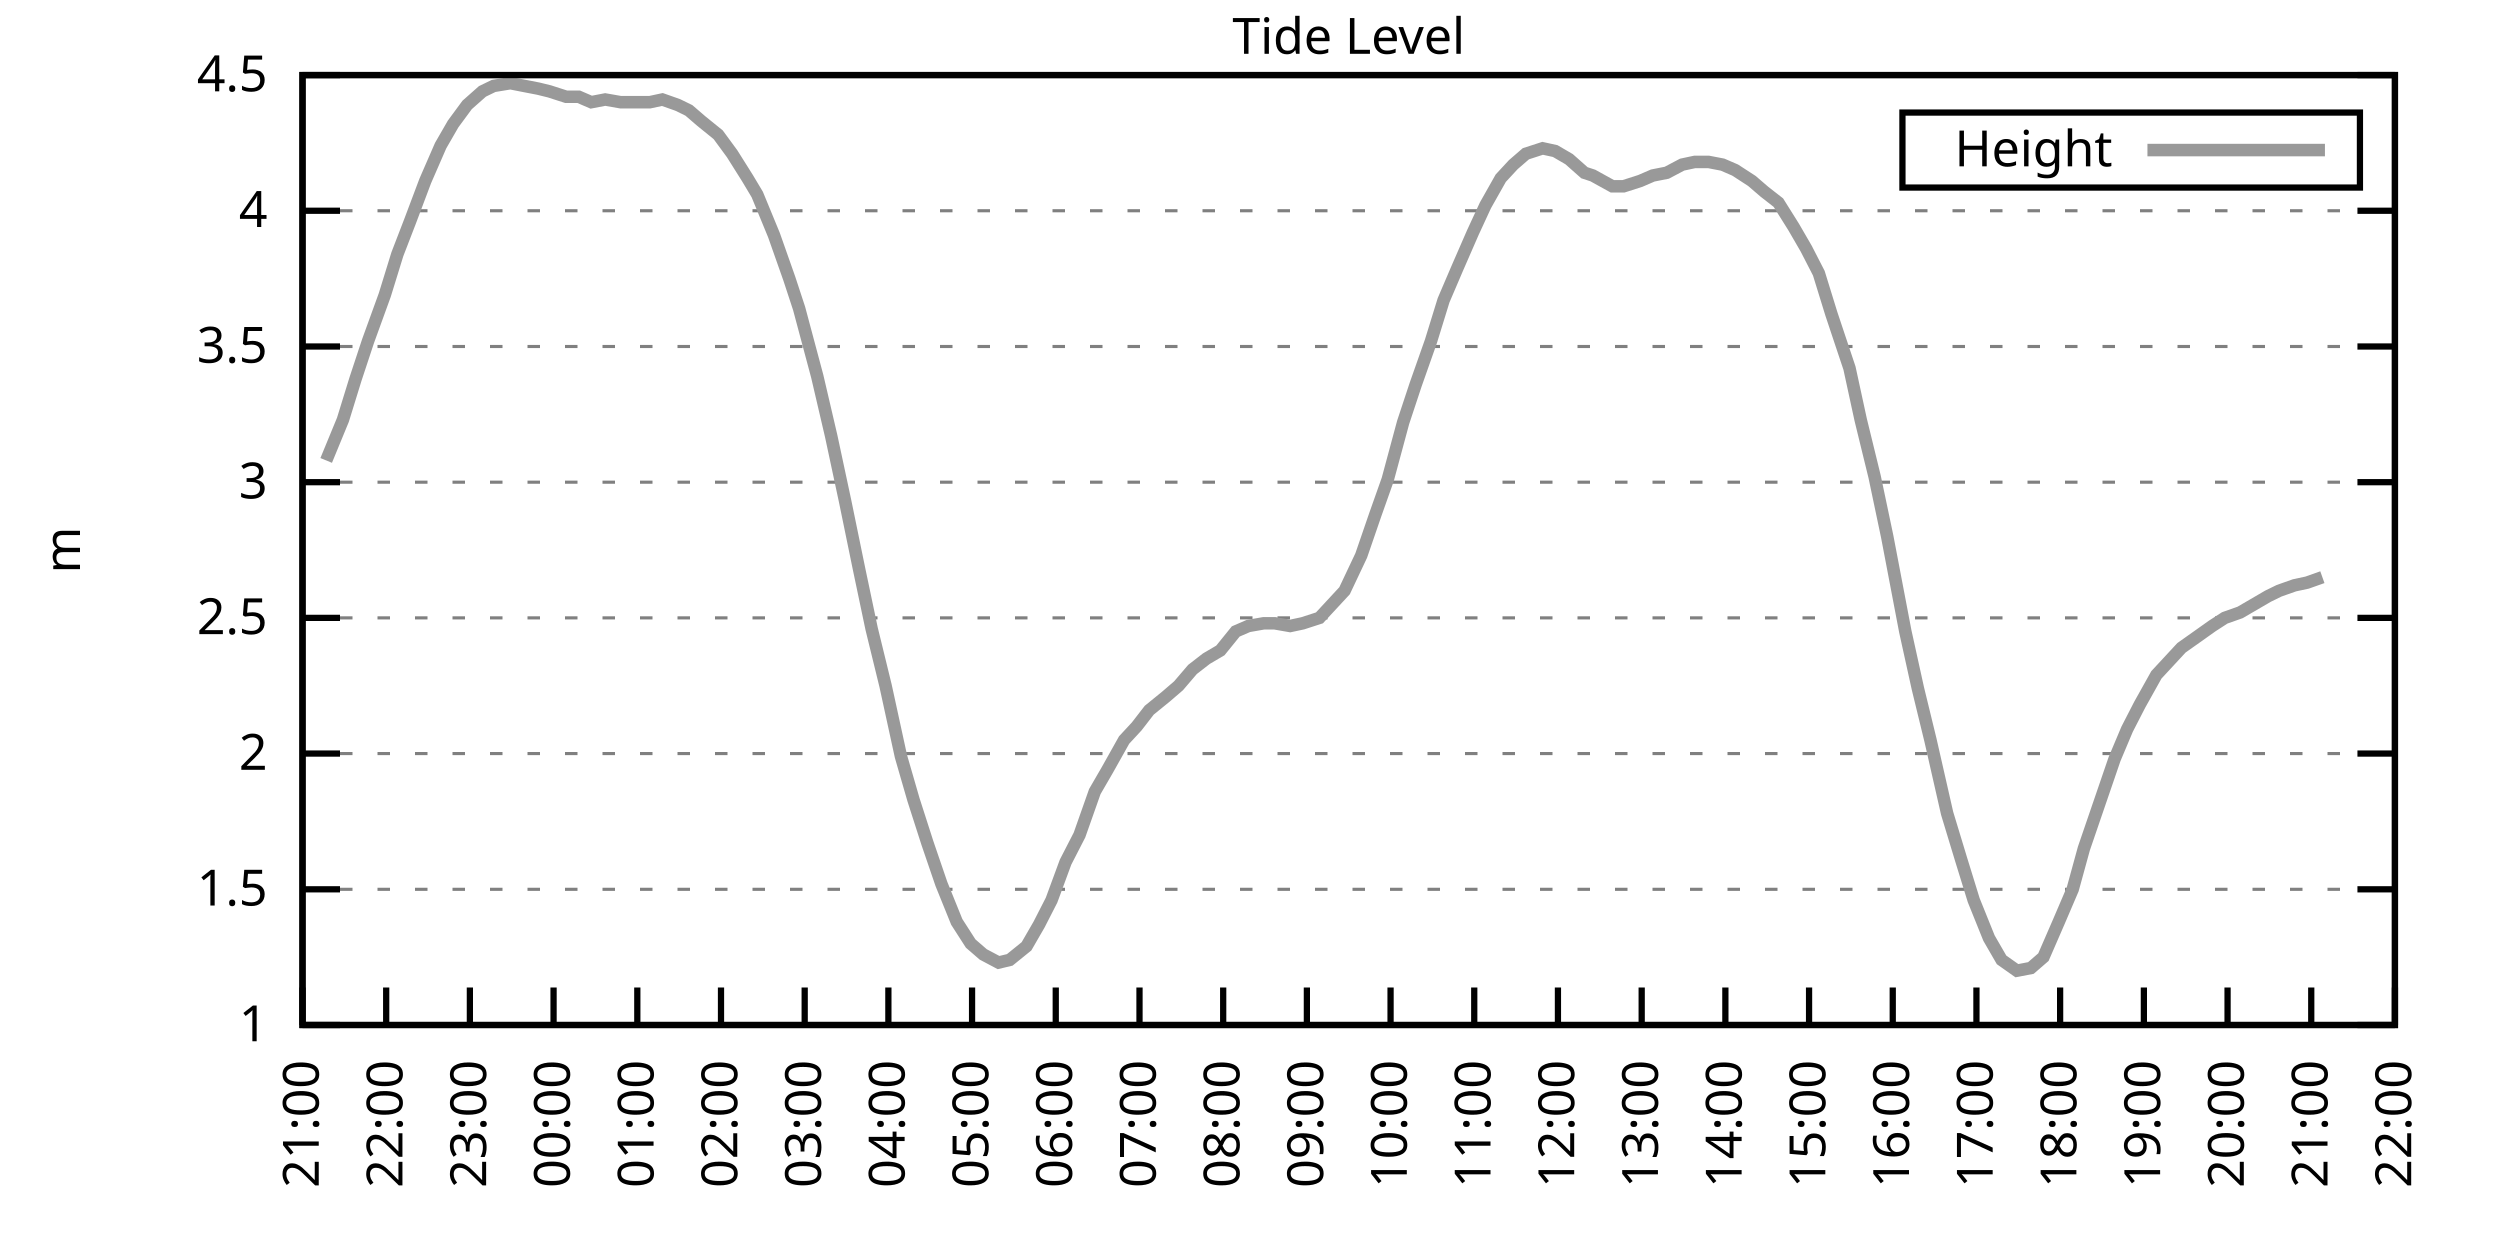
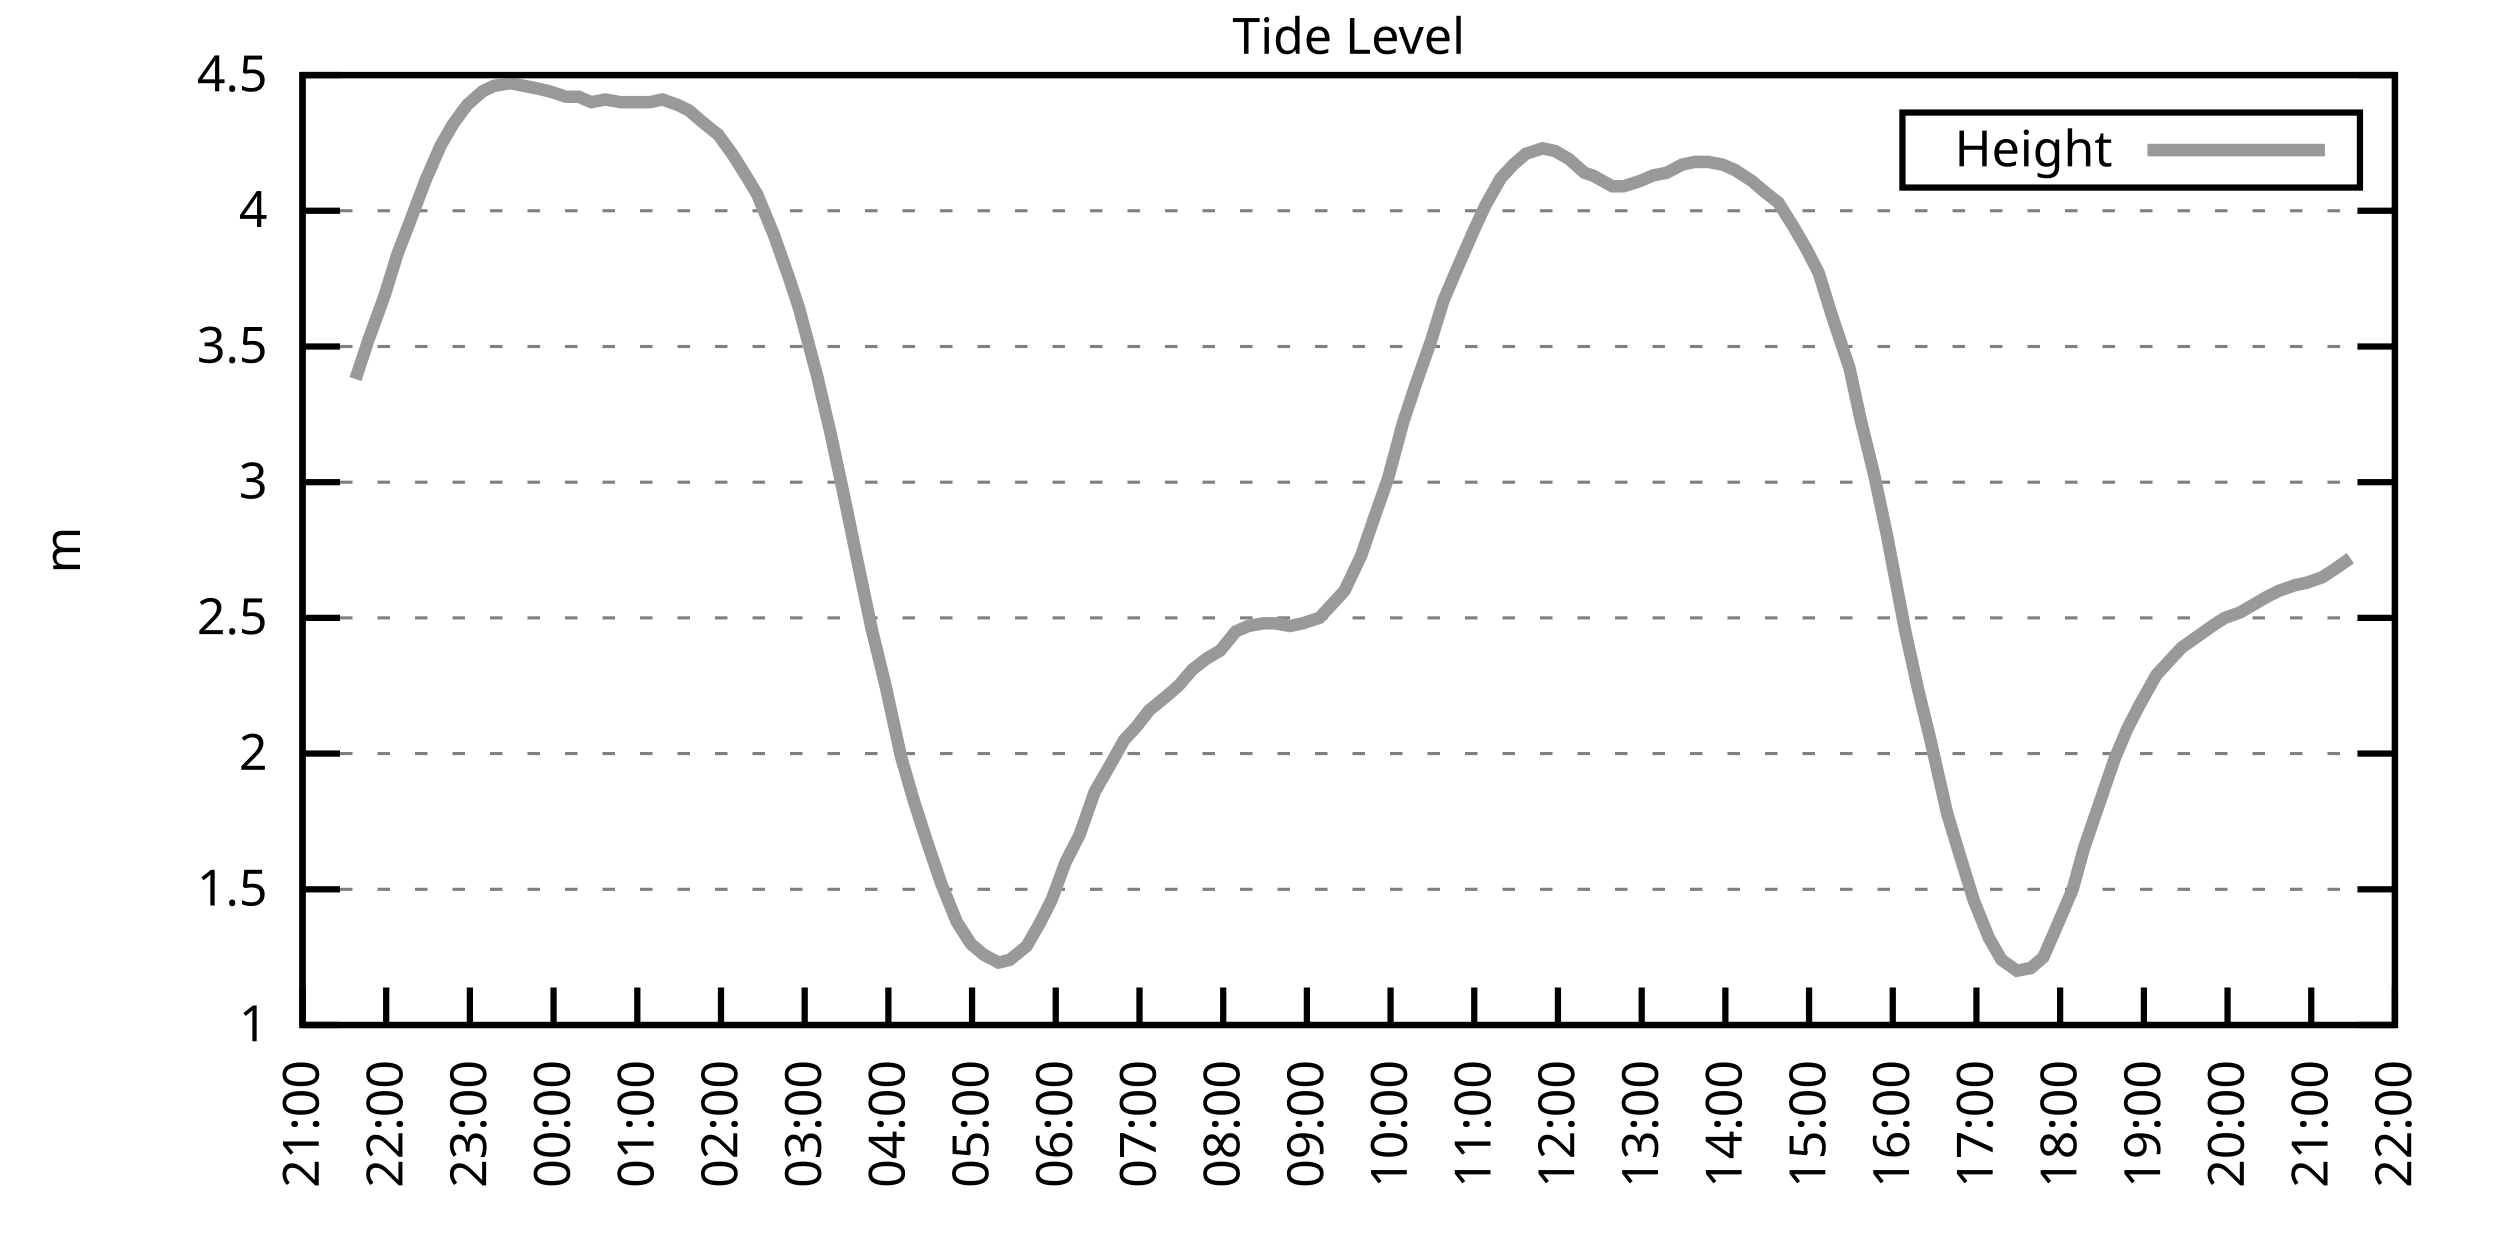
<svg xmlns="http://www.w3.org/2000/svg" xmlns:xlink="http://www.w3.org/1999/xlink" width="400" height="200" viewBox="0 0 400 200">
  <g id="gnuplot_canvas">
    <rect x="0" y="0" width="400" height="200" fill="none" />
    <defs>
      <circle id="gpDot" r="0.5" stroke-width="0.5" stroke="currentColor" />
      <path id="gpPt0" stroke-width="0.333" stroke="currentColor" d="M-1,0 h2 M0,-1 v2" />
      <path id="gpPt1" stroke-width="0.333" stroke="currentColor" d="M-1,-1 L1,1 M1,-1 L-1,1" />
      <path id="gpPt2" stroke-width="0.333" stroke="currentColor" d="M-1,0 L1,0 M0,-1 L0,1 M-1,-1 L1,1 M-1,1 L1,-1" />
      <rect id="gpPt3" stroke-width="0.333" stroke="currentColor" x="-1" y="-1" width="2" height="2" />
      <rect id="gpPt4" stroke-width="0.333" stroke="currentColor" fill="currentColor" x="-1" y="-1" width="2" height="2" />
      <circle id="gpPt5" stroke-width="0.333" stroke="currentColor" cx="0" cy="0" r="1" />
      <use xlink:href="#gpPt5" id="gpPt6" fill="currentColor" stroke="none" />
      <path id="gpPt7" stroke-width="0.333" stroke="currentColor" d="M0,-1.33 L-1.33,0.67 L1.33,0.67 z" />
      <use xlink:href="#gpPt7" id="gpPt8" fill="currentColor" stroke="none" />
      <use xlink:href="#gpPt7" id="gpPt9" stroke="currentColor" transform="rotate(180)" />
      <use xlink:href="#gpPt9" id="gpPt10" fill="currentColor" stroke="none" />
      <use xlink:href="#gpPt3" id="gpPt11" stroke="currentColor" transform="rotate(45)" />
      <use xlink:href="#gpPt11" id="gpPt12" fill="currentColor" stroke="none" />
      <path id="gpPt13" stroke-width="0.333" stroke="currentColor" d="M0,1.330 L1.265,0.411 L0.782,-1.067 L-0.782,-1.076 L-1.265,0.411 z" />
      <use xlink:href="#gpPt13" id="gpPt14" fill="currentColor" stroke="none" />
      <filter id="textbox" filterUnits="objectBoundingBox" x="0" y="0" height="1" width="1">
        <feFlood flood-color="white" flood-opacity="1" result="bgnd" />
        <feComposite in="SourceGraphic" in2="bgnd" operator="atop" />
      </filter>
      <filter id="greybox" filterUnits="objectBoundingBox" x="0" y="0" height="1" width="1">
        <feFlood flood-color="lightgrey" flood-opacity="1" result="grey" />
        <feComposite in="SourceGraphic" in2="grey" operator="atop" />
      </filter>
    </defs>
    <g fill="none" color="white" stroke="currentColor" stroke-width="1.00" stroke-linecap="butt" stroke-linejoin="miter">
</g>
    <g fill="none" color="black" stroke="currentColor" stroke-width="1.00" stroke-linecap="butt" stroke-linejoin="miter">
      <g stroke="none" shape-rendering="crispEdges">
        <polygon fill="rgb(255, 255, 255)" points="48.40,164.00 383.18,164.00 383.18,12.02 48.40,12.02 " />
      </g>
    </g>
    <g fill="none" color="black" stroke="currentColor" stroke-width="1.00" stroke-linecap="butt" stroke-linejoin="miter">
</g>
    <g fill="none" color="black" stroke="black" stroke-width="0.50" stroke-linecap="butt" stroke-linejoin="miter">
</g>
    <g fill="none" color="gray" stroke="currentColor" stroke-width="0.50" stroke-linecap="butt" stroke-linejoin="miter">
      <path stroke="gray" stroke-dasharray="2,4" class="gridline" d="M48.40,164.00 L383.19,164.00  " />
    </g>
    <g fill="none" color="gray" stroke="gray" stroke-width="1.00" stroke-linecap="butt" stroke-linejoin="miter">
</g>
    <g fill="none" color="black" stroke="currentColor" stroke-width="1.00" stroke-linecap="butt" stroke-linejoin="miter">
      <path stroke="black" d="M48.40,164.00 L54.40,164.00 M383.19,164.00 L377.19,164.00  " />
      <g transform="translate(42.80,166.60)" stroke="none" fill="black" font-family="Sans" font-size="8.00" text-anchor="end">
        <text>
          <tspan font-family="Sans"> 1</tspan>
        </text>
      </g>
    </g>
    <g fill="none" color="black" stroke="currentColor" stroke-width="1.00" stroke-linecap="butt" stroke-linejoin="miter">
</g>
    <g fill="none" color="black" stroke="black" stroke-width="0.50" stroke-linecap="butt" stroke-linejoin="miter">
</g>
    <g fill="none" color="gray" stroke="currentColor" stroke-width="0.50" stroke-linecap="butt" stroke-linejoin="miter">
      <path stroke="gray" stroke-dasharray="2,4" class="gridline" d="M48.40,142.29 L383.19,142.29  " />
    </g>
    <g fill="none" color="gray" stroke="gray" stroke-width="1.00" stroke-linecap="butt" stroke-linejoin="miter">
</g>
    <g fill="none" color="black" stroke="currentColor" stroke-width="1.00" stroke-linecap="butt" stroke-linejoin="miter">
      <path stroke="black" d="M48.40,142.29 L54.40,142.29 M383.19,142.29 L377.19,142.29  " />
      <g transform="translate(42.80,144.89)" stroke="none" fill="black" font-family="Sans" font-size="8.00" text-anchor="end">
        <text>
          <tspan font-family="Sans"> 1.5</tspan>
        </text>
      </g>
    </g>
    <g fill="none" color="black" stroke="currentColor" stroke-width="1.00" stroke-linecap="butt" stroke-linejoin="miter">
</g>
    <g fill="none" color="black" stroke="black" stroke-width="0.50" stroke-linecap="butt" stroke-linejoin="miter">
</g>
    <g fill="none" color="gray" stroke="currentColor" stroke-width="0.50" stroke-linecap="butt" stroke-linejoin="miter">
      <path stroke="gray" stroke-dasharray="2,4" class="gridline" d="M48.40,120.57 L383.19,120.57  " />
    </g>
    <g fill="none" color="gray" stroke="gray" stroke-width="1.00" stroke-linecap="butt" stroke-linejoin="miter">
</g>
    <g fill="none" color="black" stroke="currentColor" stroke-width="1.00" stroke-linecap="butt" stroke-linejoin="miter">
      <path stroke="black" d="M48.40,120.57 L54.40,120.57 M383.19,120.57 L377.19,120.57  " />
      <g transform="translate(42.80,123.17)" stroke="none" fill="black" font-family="Sans" font-size="8.00" text-anchor="end">
        <text>
          <tspan font-family="Sans"> 2</tspan>
        </text>
      </g>
    </g>
    <g fill="none" color="black" stroke="currentColor" stroke-width="1.00" stroke-linecap="butt" stroke-linejoin="miter">
</g>
    <g fill="none" color="black" stroke="black" stroke-width="0.50" stroke-linecap="butt" stroke-linejoin="miter">
</g>
    <g fill="none" color="gray" stroke="currentColor" stroke-width="0.50" stroke-linecap="butt" stroke-linejoin="miter">
      <path stroke="gray" stroke-dasharray="2,4" class="gridline" d="M48.40,98.86 L383.19,98.86  " />
    </g>
    <g fill="none" color="gray" stroke="gray" stroke-width="1.00" stroke-linecap="butt" stroke-linejoin="miter">
</g>
    <g fill="none" color="black" stroke="currentColor" stroke-width="1.00" stroke-linecap="butt" stroke-linejoin="miter">
      <path stroke="black" d="M48.40,98.86 L54.40,98.86 M383.19,98.86 L377.19,98.86  " />
      <g transform="translate(42.80,101.46)" stroke="none" fill="black" font-family="Sans" font-size="8.00" text-anchor="end">
        <text>
          <tspan font-family="Sans"> 2.5</tspan>
        </text>
      </g>
    </g>
    <g fill="none" color="black" stroke="currentColor" stroke-width="1.00" stroke-linecap="butt" stroke-linejoin="miter">
</g>
    <g fill="none" color="black" stroke="black" stroke-width="0.50" stroke-linecap="butt" stroke-linejoin="miter">
</g>
    <g fill="none" color="gray" stroke="currentColor" stroke-width="0.50" stroke-linecap="butt" stroke-linejoin="miter">
      <path stroke="gray" stroke-dasharray="2,4" class="gridline" d="M48.40,77.15 L383.19,77.15  " />
    </g>
    <g fill="none" color="gray" stroke="gray" stroke-width="1.00" stroke-linecap="butt" stroke-linejoin="miter">
</g>
    <g fill="none" color="black" stroke="currentColor" stroke-width="1.00" stroke-linecap="butt" stroke-linejoin="miter">
      <path stroke="black" d="M48.40,77.15 L54.40,77.15 M383.19,77.15 L377.19,77.15  " />
      <g transform="translate(42.80,79.75)" stroke="none" fill="black" font-family="Sans" font-size="8.00" text-anchor="end">
        <text>
          <tspan font-family="Sans"> 3</tspan>
        </text>
      </g>
    </g>
    <g fill="none" color="black" stroke="currentColor" stroke-width="1.00" stroke-linecap="butt" stroke-linejoin="miter">
</g>
    <g fill="none" color="black" stroke="black" stroke-width="0.50" stroke-linecap="butt" stroke-linejoin="miter">
</g>
    <g fill="none" color="gray" stroke="currentColor" stroke-width="0.50" stroke-linecap="butt" stroke-linejoin="miter">
      <path stroke="gray" stroke-dasharray="2,4" class="gridline" d="M48.40,55.44 L383.19,55.44  " />
    </g>
    <g fill="none" color="gray" stroke="gray" stroke-width="1.00" stroke-linecap="butt" stroke-linejoin="miter">
</g>
    <g fill="none" color="black" stroke="currentColor" stroke-width="1.00" stroke-linecap="butt" stroke-linejoin="miter">
      <path stroke="black" d="M48.40,55.44 L54.40,55.44 M383.19,55.44 L377.19,55.44  " />
      <g transform="translate(42.80,58.04)" stroke="none" fill="black" font-family="Sans" font-size="8.00" text-anchor="end">
        <text>
          <tspan font-family="Sans"> 3.5</tspan>
        </text>
      </g>
    </g>
    <g fill="none" color="black" stroke="currentColor" stroke-width="1.00" stroke-linecap="butt" stroke-linejoin="miter">
</g>
    <g fill="none" color="black" stroke="black" stroke-width="0.50" stroke-linecap="butt" stroke-linejoin="miter">
</g>
    <g fill="none" color="gray" stroke="currentColor" stroke-width="0.50" stroke-linecap="butt" stroke-linejoin="miter">
      <path stroke="gray" stroke-dasharray="2,4" class="gridline" d="M48.40,33.72 L383.19,33.72  " />
    </g>
    <g fill="none" color="gray" stroke="gray" stroke-width="1.00" stroke-linecap="butt" stroke-linejoin="miter">
</g>
    <g fill="none" color="black" stroke="currentColor" stroke-width="1.00" stroke-linecap="butt" stroke-linejoin="miter">
      <path stroke="black" d="M48.40,33.72 L54.40,33.72 M383.19,33.72 L377.19,33.72  " />
      <g transform="translate(42.80,36.32)" stroke="none" fill="black" font-family="Sans" font-size="8.00" text-anchor="end">
        <text>
          <tspan font-family="Sans"> 4</tspan>
        </text>
      </g>
    </g>
    <g fill="none" color="black" stroke="currentColor" stroke-width="1.00" stroke-linecap="butt" stroke-linejoin="miter">
</g>
    <g fill="none" color="black" stroke="black" stroke-width="0.50" stroke-linecap="butt" stroke-linejoin="miter">
</g>
    <g fill="none" color="gray" stroke="currentColor" stroke-width="0.50" stroke-linecap="butt" stroke-linejoin="miter">
      <path stroke="gray" stroke-dasharray="2,4" class="gridline" d="M48.40,12.01 L383.19,12.01  " />
    </g>
    <g fill="none" color="gray" stroke="gray" stroke-width="1.00" stroke-linecap="butt" stroke-linejoin="miter">
</g>
    <g fill="none" color="black" stroke="currentColor" stroke-width="1.00" stroke-linecap="butt" stroke-linejoin="miter">
      <path stroke="black" d="M48.40,12.01 L54.40,12.01 M383.19,12.01 L377.19,12.01  " />
      <g transform="translate(42.80,14.61)" stroke="none" fill="black" font-family="Sans" font-size="8.00" text-anchor="end">
        <text>
          <tspan font-family="Sans"> 4.5</tspan>
        </text>
      </g>
    </g>
    <g fill="none" color="black" stroke="currentColor" stroke-width="1.00" stroke-linecap="butt" stroke-linejoin="miter">
      <path stroke="black" d="M48.40,164.00 L48.40,158.00  " />
      <g transform="translate(51.00,169.60) rotate(270.00)" stroke="none" fill="black" font-family="Sans" font-size="8.00" text-anchor="end">
        <text>
          <tspan font-family="Sans">21:00</tspan>
        </text>
      </g>
    </g>
    <g fill="none" color="black" stroke="currentColor" stroke-width="1.00" stroke-linecap="butt" stroke-linejoin="miter">
      <path stroke="black" d="M61.79,164.00 L61.79,158.00  " />
      <g transform="translate(64.39,169.60) rotate(270.00)" stroke="none" fill="black" font-family="Sans" font-size="8.00" text-anchor="end">
        <text>
          <tspan font-family="Sans">22:00</tspan>
        </text>
      </g>
    </g>
    <g fill="none" color="black" stroke="currentColor" stroke-width="1.00" stroke-linecap="butt" stroke-linejoin="miter">
      <path stroke="black" d="M75.18,164.00 L75.18,158.00  " />
      <g transform="translate(77.78,169.60) rotate(270.00)" stroke="none" fill="black" font-family="Sans" font-size="8.00" text-anchor="end">
        <text>
          <tspan font-family="Sans">23:00</tspan>
        </text>
      </g>
    </g>
    <g fill="none" color="black" stroke="currentColor" stroke-width="1.00" stroke-linecap="butt" stroke-linejoin="miter">
      <path stroke="black" d="M88.57,164.00 L88.57,158.00  " />
      <g transform="translate(91.17,169.60) rotate(270.00)" stroke="none" fill="black" font-family="Sans" font-size="8.00" text-anchor="end">
        <text>
          <tspan font-family="Sans">00:00</tspan>
        </text>
      </g>
    </g>
    <g fill="none" color="black" stroke="currentColor" stroke-width="1.00" stroke-linecap="butt" stroke-linejoin="miter">
      <path stroke="black" d="M101.97,164.00 L101.97,158.00  " />
      <g transform="translate(104.57,169.60) rotate(270.00)" stroke="none" fill="black" font-family="Sans" font-size="8.00" text-anchor="end">
        <text>
          <tspan font-family="Sans">01:00</tspan>
        </text>
      </g>
    </g>
    <g fill="none" color="black" stroke="currentColor" stroke-width="1.00" stroke-linecap="butt" stroke-linejoin="miter">
      <path stroke="black" d="M115.36,164.00 L115.36,158.00  " />
      <g transform="translate(117.96,169.60) rotate(270.00)" stroke="none" fill="black" font-family="Sans" font-size="8.00" text-anchor="end">
        <text>
          <tspan font-family="Sans">02:00</tspan>
        </text>
      </g>
    </g>
    <g fill="none" color="black" stroke="currentColor" stroke-width="1.00" stroke-linecap="butt" stroke-linejoin="miter">
      <path stroke="black" d="M128.75,164.00 L128.75,158.00  " />
      <g transform="translate(131.35,169.60) rotate(270.00)" stroke="none" fill="black" font-family="Sans" font-size="8.00" text-anchor="end">
        <text>
          <tspan font-family="Sans">03:00</tspan>
        </text>
      </g>
    </g>
    <g fill="none" color="black" stroke="currentColor" stroke-width="1.00" stroke-linecap="butt" stroke-linejoin="miter">
      <path stroke="black" d="M142.14,164.00 L142.14,158.00  " />
      <g transform="translate(144.74,169.60) rotate(270.00)" stroke="none" fill="black" font-family="Sans" font-size="8.00" text-anchor="end">
        <text>
          <tspan font-family="Sans">04:00</tspan>
        </text>
      </g>
    </g>
    <g fill="none" color="black" stroke="currentColor" stroke-width="1.00" stroke-linecap="butt" stroke-linejoin="miter">
      <path stroke="black" d="M155.53,164.00 L155.53,158.00  " />
      <g transform="translate(158.13,169.60) rotate(270.00)" stroke="none" fill="black" font-family="Sans" font-size="8.00" text-anchor="end">
        <text>
          <tspan font-family="Sans">05:00</tspan>
        </text>
      </g>
    </g>
    <g fill="none" color="black" stroke="currentColor" stroke-width="1.00" stroke-linecap="butt" stroke-linejoin="miter">
      <path stroke="black" d="M168.92,164.00 L168.92,158.00  " />
      <g transform="translate(171.52,169.60) rotate(270.00)" stroke="none" fill="black" font-family="Sans" font-size="8.00" text-anchor="end">
        <text>
          <tspan font-family="Sans">06:00</tspan>
        </text>
      </g>
    </g>
    <g fill="none" color="black" stroke="currentColor" stroke-width="1.00" stroke-linecap="butt" stroke-linejoin="miter">
      <path stroke="black" d="M182.32,164.00 L182.32,158.00  " />
      <g transform="translate(184.92,169.60) rotate(270.00)" stroke="none" fill="black" font-family="Sans" font-size="8.00" text-anchor="end">
        <text>
          <tspan font-family="Sans">07:00</tspan>
        </text>
      </g>
    </g>
    <g fill="none" color="black" stroke="currentColor" stroke-width="1.00" stroke-linecap="butt" stroke-linejoin="miter">
      <path stroke="black" d="M195.71,164.00 L195.71,158.00  " />
      <g transform="translate(198.31,169.60) rotate(270.00)" stroke="none" fill="black" font-family="Sans" font-size="8.00" text-anchor="end">
        <text>
          <tspan font-family="Sans">08:00</tspan>
        </text>
      </g>
    </g>
    <g fill="none" color="black" stroke="currentColor" stroke-width="1.00" stroke-linecap="butt" stroke-linejoin="miter">
      <path stroke="black" d="M209.10,164.00 L209.10,158.00  " />
      <g transform="translate(211.70,169.60) rotate(270.00)" stroke="none" fill="black" font-family="Sans" font-size="8.00" text-anchor="end">
        <text>
          <tspan font-family="Sans">09:00</tspan>
        </text>
      </g>
    </g>
    <g fill="none" color="black" stroke="currentColor" stroke-width="1.00" stroke-linecap="butt" stroke-linejoin="miter">
      <path stroke="black" d="M222.49,164.00 L222.49,158.00  " />
      <g transform="translate(225.09,169.60) rotate(270.00)" stroke="none" fill="black" font-family="Sans" font-size="8.00" text-anchor="end">
        <text>
          <tspan font-family="Sans">10:00</tspan>
        </text>
      </g>
    </g>
    <g fill="none" color="black" stroke="currentColor" stroke-width="1.00" stroke-linecap="butt" stroke-linejoin="miter">
      <path stroke="black" d="M235.88,164.00 L235.88,158.00  " />
      <g transform="translate(238.48,169.60) rotate(270.00)" stroke="none" fill="black" font-family="Sans" font-size="8.00" text-anchor="end">
        <text>
          <tspan font-family="Sans">11:00</tspan>
        </text>
      </g>
    </g>
    <g fill="none" color="black" stroke="currentColor" stroke-width="1.00" stroke-linecap="butt" stroke-linejoin="miter">
      <path stroke="black" d="M249.27,164.00 L249.27,158.00  " />
      <g transform="translate(251.87,169.60) rotate(270.00)" stroke="none" fill="black" font-family="Sans" font-size="8.00" text-anchor="end">
        <text>
          <tspan font-family="Sans">12:00</tspan>
        </text>
      </g>
    </g>
    <g fill="none" color="black" stroke="currentColor" stroke-width="1.00" stroke-linecap="butt" stroke-linejoin="miter">
      <path stroke="black" d="M262.67,164.00 L262.67,158.00  " />
      <g transform="translate(265.27,169.60) rotate(270.00)" stroke="none" fill="black" font-family="Sans" font-size="8.00" text-anchor="end">
        <text>
          <tspan font-family="Sans">13:00</tspan>
        </text>
      </g>
    </g>
    <g fill="none" color="black" stroke="currentColor" stroke-width="1.00" stroke-linecap="butt" stroke-linejoin="miter">
      <path stroke="black" d="M276.06,164.00 L276.06,158.00  " />
      <g transform="translate(278.66,169.60) rotate(270.00)" stroke="none" fill="black" font-family="Sans" font-size="8.00" text-anchor="end">
        <text>
          <tspan font-family="Sans">14:00</tspan>
        </text>
      </g>
    </g>
    <g fill="none" color="black" stroke="currentColor" stroke-width="1.00" stroke-linecap="butt" stroke-linejoin="miter">
      <path stroke="black" d="M289.45,164.00 L289.45,158.00  " />
      <g transform="translate(292.05,169.60) rotate(270.00)" stroke="none" fill="black" font-family="Sans" font-size="8.00" text-anchor="end">
        <text>
          <tspan font-family="Sans">15:00</tspan>
        </text>
      </g>
    </g>
    <g fill="none" color="black" stroke="currentColor" stroke-width="1.00" stroke-linecap="butt" stroke-linejoin="miter">
      <path stroke="black" d="M302.84,164.00 L302.84,158.00  " />
      <g transform="translate(305.44,169.60) rotate(270.00)" stroke="none" fill="black" font-family="Sans" font-size="8.00" text-anchor="end">
        <text>
          <tspan font-family="Sans">16:00</tspan>
        </text>
      </g>
    </g>
    <g fill="none" color="black" stroke="currentColor" stroke-width="1.00" stroke-linecap="butt" stroke-linejoin="miter">
      <path stroke="black" d="M316.23,164.00 L316.23,158.00  " />
      <g transform="translate(318.83,169.60) rotate(270.00)" stroke="none" fill="black" font-family="Sans" font-size="8.00" text-anchor="end">
        <text>
          <tspan font-family="Sans">17:00</tspan>
        </text>
      </g>
    </g>
    <g fill="none" color="black" stroke="currentColor" stroke-width="1.00" stroke-linecap="butt" stroke-linejoin="miter">
      <path stroke="black" d="M329.62,164.00 L329.62,158.00  " />
      <g transform="translate(332.22,169.60) rotate(270.00)" stroke="none" fill="black" font-family="Sans" font-size="8.00" text-anchor="end">
        <text>
          <tspan font-family="Sans">18:00</tspan>
        </text>
      </g>
    </g>
    <g fill="none" color="black" stroke="currentColor" stroke-width="1.00" stroke-linecap="butt" stroke-linejoin="miter">
      <path stroke="black" d="M343.02,164.00 L343.02,158.00  " />
      <g transform="translate(345.62,169.60) rotate(270.00)" stroke="none" fill="black" font-family="Sans" font-size="8.00" text-anchor="end">
        <text>
          <tspan font-family="Sans">19:00</tspan>
        </text>
      </g>
    </g>
    <g fill="none" color="black" stroke="currentColor" stroke-width="1.00" stroke-linecap="butt" stroke-linejoin="miter">
      <path stroke="black" d="M356.41,164.00 L356.41,158.00  " />
      <g transform="translate(359.01,169.60) rotate(270.00)" stroke="none" fill="black" font-family="Sans" font-size="8.00" text-anchor="end">
        <text>
          <tspan font-family="Sans">20:00</tspan>
        </text>
      </g>
    </g>
    <g fill="none" color="black" stroke="currentColor" stroke-width="1.00" stroke-linecap="butt" stroke-linejoin="miter">
      <path stroke="black" d="M369.80,164.00 L369.80,158.00  " />
      <g transform="translate(372.40,169.60) rotate(270.00)" stroke="none" fill="black" font-family="Sans" font-size="8.00" text-anchor="end">
        <text>
          <tspan font-family="Sans">21:00</tspan>
        </text>
      </g>
    </g>
    <g fill="none" color="black" stroke="currentColor" stroke-width="1.00" stroke-linecap="butt" stroke-linejoin="miter">
      <path stroke="black" d="M383.19,164.00 L383.19,158.00  " />
      <g transform="translate(385.79,169.60) rotate(270.00)" stroke="none" fill="black" font-family="Sans" font-size="8.00" text-anchor="end">
        <text>
          <tspan font-family="Sans">22:00</tspan>
        </text>
      </g>
    </g>
    <g fill="none" color="black" stroke="currentColor" stroke-width="1.00" stroke-linecap="butt" stroke-linejoin="miter">
</g>
    <g fill="none" color="black" stroke="currentColor" stroke-width="1.00" stroke-linecap="butt" stroke-linejoin="miter">
      <path stroke="black" d="M48.40,12.01 L48.40,164.00 L383.19,164.00 L383.19,12.01 L48.40,12.01 Z  " />
    </g>
    <g fill="none" color="black" stroke="currentColor" stroke-width="1.00" stroke-linecap="butt" stroke-linejoin="miter">
</g>
    <g fill="none" color="black" stroke="currentColor" stroke-width="1.00" stroke-linecap="butt" stroke-linejoin="miter">
      <path stroke="black" d="M304.39,30.01 L304.39,18.01 L377.59,18.01 L377.59,30.01 L304.39,30.01 Z  " />
    </g>
    <g id="Tide_level_plot_1">
      <g fill="none" color="white" stroke="black" stroke-width="2.00" stroke-linecap="butt" stroke-linejoin="miter">
</g>
      <g fill="none" color="black" stroke="currentColor" stroke-width="2.00" stroke-linecap="butt" stroke-linejoin="miter">
        <g transform="translate(337.99,26.61)" stroke="none" fill="black" font-family="Sans" font-size="8.00" text-anchor="end">
          <text>
            <tspan font-family="Sans">Height</tspan>
          </text>
        </g>
      </g>
      <g fill="none" color="black" stroke="currentColor" stroke-width="2.00" stroke-linecap="butt" stroke-linejoin="miter">
-         <path stroke="rgb(153, 153, 153)" d="M343.59,24.01 L371.99,24.01 M52.19,73.67 L54.87,67.16 L56.88,60.65 L58.89,54.57 L61.57,47.18 L63.58,40.67   L65.59,35.46 L68.04,28.95 L70.50,23.30 L72.50,19.83 L74.74,16.79 L77.19,14.62 L78.98,13.75 L81.66,13.31   L83.89,13.75 L86.12,14.18 L87.91,14.62 L90.58,15.48 L92.59,15.48 L94.60,16.35 L96.83,15.92 L99.29,16.35   L101.52,16.35 L103.98,16.35 L105.98,15.92 L108.44,16.79 L110.22,17.66 L112.23,19.39 L114.91,21.56 L117.14,24.60   L119.60,28.51 L121.16,31.12 L123.84,37.63 L126.29,44.58 L127.86,49.36 L130.76,60.21 L132.99,69.77 L135.22,80.19   L137.45,91.04 L139.46,100.60 L141.69,109.72 L144.15,121.01 L146.16,127.96 L148.39,134.90 L150.62,141.42 L153.08,147.50   L155.31,150.97 L157.32,152.71 L159.77,154.01 L161.56,153.58 L164.24,151.41 L166.25,147.93 L168.25,144.02 L170.49,137.94   L172.72,133.60 L175.17,126.65 L177.18,123.18 L179.86,118.40 L181.87,116.23 L183.88,113.63 L186.56,111.45 L188.57,109.72   L190.80,107.11 L193.03,105.38 L195.26,104.07 L197.72,101.03 L199.73,100.16 L202.18,99.73 L203.97,99.73 L206.42,100.16   L208.43,99.73 L211.11,98.86 L213.12,96.69 L215.13,94.52 L217.80,88.87 L220.04,82.36 L222.04,76.71 L224.50,67.59   L226.51,61.52 L228.96,54.57 L230.97,48.05 L233.20,42.84 L235.66,37.20 L237.67,32.85 L240.12,28.51 L242.13,26.34   L244.14,24.60 L246.82,23.73 L248.83,24.17 L251.06,25.47 L253.51,27.64 L254.85,28.08 L257.98,29.81 L259.76,29.81   L262.44,28.95 L264.45,28.08 L266.68,27.64 L269.14,26.34 L271.15,25.91 L273.38,25.91 L275.61,26.34 L277.62,27.21   L280.30,28.95 L282.31,30.68 L284.54,32.42 L286.99,36.33 L289.00,39.80 L291.01,43.71 L293.02,50.22 L295.92,58.91   L297.71,67.16 L299.94,76.28 L301.95,85.83 L304.85,101.03 L306.86,110.15 L308.87,118.40 L311.54,130.13 L313.78,137.51   L315.79,144.02 L318.24,150.10 L320.25,153.58 L322.70,155.31 L324.94,154.88 L326.95,153.14 L329.40,147.50 L331.63,142.29   L333.42,135.77 L335.65,129.26 L338.33,121.44 L340.34,116.67 L342.35,112.76 L345.02,107.98 L347.03,105.81 L349.04,103.64   L351.50,101.90 L353.95,100.16 L355.96,98.86 L358.42,97.99 L360.65,96.69 L362.88,95.39 L364.66,94.52 L367.12,93.65   L369.13,93.22 L371.58,92.35  " />
+         <path stroke="rgb(153, 153, 153)" d="M343.59,24.01 L371.99,24.01 M56.88,60.65 L58.89,54.57 L61.57,47.18 L63.58,40.67 L65.59,35.46 L68.04,28.95   L70.50,23.30 L72.50,19.83 L74.74,16.79 L77.19,14.62 L78.98,13.75 L81.66,13.31 L83.89,13.75 L86.12,14.18   L87.91,14.62 L90.58,15.48 L92.59,15.48 L94.60,16.35 L96.83,15.92 L99.29,16.35 L101.52,16.35 L103.98,16.35   L105.98,15.92 L108.44,16.79 L110.22,17.66 L112.23,19.39 L114.91,21.56 L117.14,24.60 L119.60,28.51 L121.16,31.12   L123.84,37.63 L126.29,44.58 L127.86,49.36 L130.76,60.21 L132.99,69.77 L135.22,80.19 L137.45,91.04 L139.46,100.60   L141.69,109.72 L144.15,121.01 L146.16,127.96 L148.39,134.90 L150.62,141.42 L153.08,147.50 L155.31,150.97 L157.32,152.71   L159.77,154.01 L161.56,153.58 L164.24,151.41 L166.25,147.93 L168.25,144.02 L170.49,137.94 L172.72,133.60 L175.17,126.65   L177.18,123.18 L179.86,118.40 L181.87,116.23 L183.88,113.63 L186.56,111.45 L188.57,109.72 L190.80,107.11 L193.03,105.38   L195.26,104.07 L197.72,101.03 L199.73,100.16 L202.18,99.73 L203.97,99.73 L206.42,100.16 L208.43,99.73 L211.11,98.86   L213.12,96.69 L215.13,94.52 L217.80,88.87 L220.04,82.36 L222.04,76.71 L224.50,67.59 L226.51,61.52 L228.96,54.57   L230.97,48.05 L233.20,42.84 L235.66,37.20 L237.67,32.85 L240.12,28.51 L242.13,26.34 L244.14,24.60 L246.82,23.73   L248.83,24.17 L251.06,25.47 L253.51,27.64 L254.85,28.08 L257.98,29.81 L259.76,29.81 L262.44,28.95 L264.45,28.08   L266.68,27.64 L269.14,26.34 L271.15,25.91 L273.38,25.91 L275.61,26.34 L277.62,27.21 L280.30,28.95 L282.31,30.68   L284.54,32.42 L286.99,36.33 L289.00,39.80 L291.01,43.71 L293.02,50.22 L295.92,58.91 L297.71,67.16 L299.94,76.28   L301.95,85.83 L304.85,101.03 L306.86,110.15 L308.87,118.40 L311.54,130.13 L313.78,137.51 L315.79,144.02 L318.24,150.10   L320.25,153.58 L322.70,155.31 L324.94,154.88 L326.95,153.14 L329.40,147.50 L331.63,142.29 L333.42,135.77 L335.65,129.26   L338.33,121.44 L340.34,116.67 L342.35,112.76 L345.02,107.98 L347.03,105.81 L349.04,103.64 L351.50,101.90 L353.95,100.16   L355.96,98.86 L358.42,97.99 L360.65,96.69 L362.88,95.39 L364.66,94.52 L367.12,93.65 L369.13,93.22 L371.58,92.35   L373.59,91.04 L376.05,89.31  " />
      </g>
    </g>
    <g fill="none" color="black" stroke="currentColor" stroke-width="2.00" stroke-linecap="butt" stroke-linejoin="miter">
</g>
    <g fill="none" color="black" stroke="black" stroke-width="1.00" stroke-linecap="butt" stroke-linejoin="miter">
</g>
    <g fill="none" color="black" stroke="currentColor" stroke-width="1.00" stroke-linecap="butt" stroke-linejoin="miter">
      <path stroke="black" d="M48.40,12.01 L48.40,164.00 L383.19,164.00 L383.19,12.01 L48.40,12.01 Z  " />
      <g transform="translate(12.80,88.01) rotate(270.00)" stroke="none" fill="black" font-family="Sans" font-size="8.00" text-anchor="middle">
        <text>
          <tspan font-family="Sans">m</tspan>
        </text>
      </g>
    </g>
    <g fill="none" color="black" stroke="currentColor" stroke-width="1.00" stroke-linecap="butt" stroke-linejoin="miter">
</g>
    <g fill="none" color="black" stroke="currentColor" stroke-width="1.00" stroke-linecap="butt" stroke-linejoin="miter">
      <g transform="translate(215.79,8.61)" stroke="none" fill="black" font-family="Sans" font-size="8.00" text-anchor="middle">
        <text>
          <tspan font-family="Sans">Tide Level</tspan>
        </text>
      </g>
    </g>
    <g fill="none" color="black" stroke="currentColor" stroke-width="1.00" stroke-linecap="butt" stroke-linejoin="miter">
</g>
  </g>
</svg>
